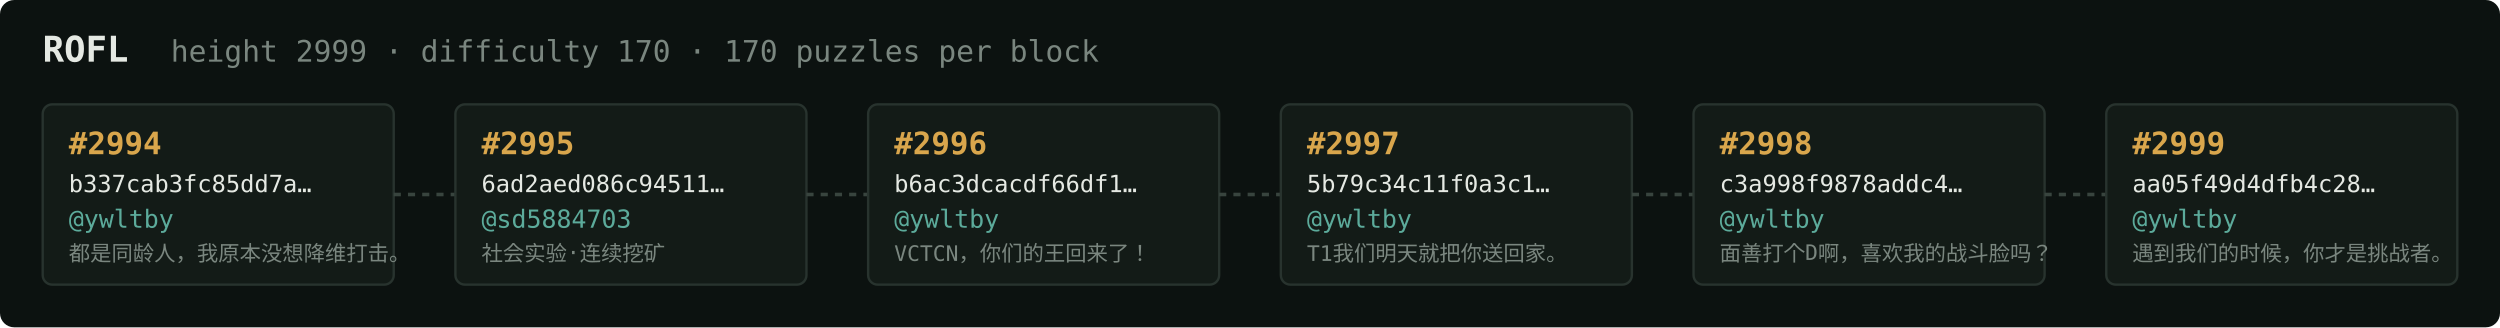
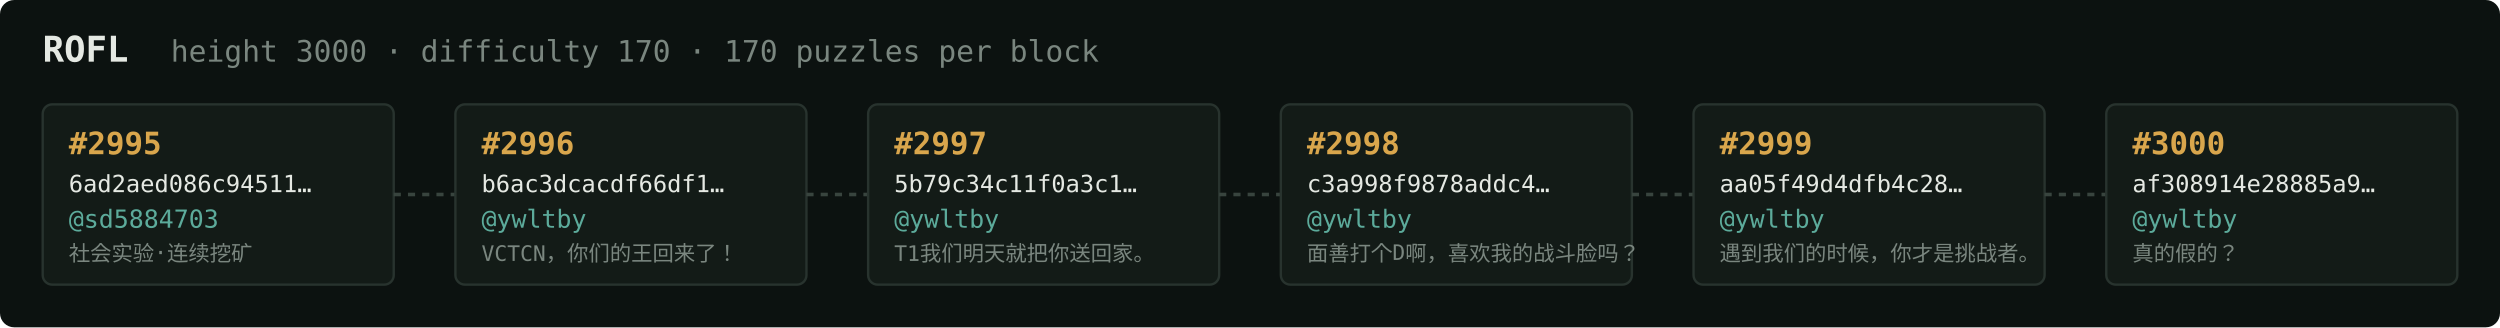
<svg xmlns="http://www.w3.org/2000/svg" width="1054" height="138" viewBox="0 0 1054 138" font-family="ui-monospace,SFMono-Regular,Menlo,monospace">
  <rect fill="#0c1210" width="1054" height="138" rx="6" />
  <text x="18" y="26" fill="#e5e9e3" font-size="15" font-weight="700">ROFL</text>
-   <text x="72" y="26" fill="#7a867f" font-size="12.5">height 2999 · difficulty 170 · 170 puzzles per block</text>
+   <text x="72" y="26" fill="#7a867f" font-size="12.5">height 3000 · difficulty 170 · 170 puzzles per block</text>
  <rect x="18" y="44" width="148" height="76" rx="4" fill="#131b17" stroke="#28332e" stroke-width="1" />
-   <text x="29" y="65" fill="#d9a64c" font-size="13" font-weight="700">#2994</text>
-   <text x="29" y="81" fill="#e5e9e3" font-size="10">b337cab3fc85dd7a…</text>
-   <text x="29" y="96" fill="#5cab9b" font-size="10.5">@ywltby</text>
-   <text x="29" y="110" fill="#7a867f" font-size="9">都是同龄人，我原本没想降维打击。</text>
+   <text x="29" y="65" fill="#d9a64c" font-size="13" font-weight="700">#2995</text>
+   <text x="29" y="81" fill="#e5e9e3" font-size="10">6ad2aed086c94511…</text>
+   <text x="29" y="96" fill="#5cab9b" font-size="10.5">@sd5884703</text>
+   <text x="29" y="110" fill="#7a867f" font-size="9">社会实验·连续挖矿</text>
  <line x1="166" y1="82.0" x2="192" y2="82.0" stroke="#38443e" stroke-width="1.5" stroke-dasharray="3 3" />
  <rect x="192" y="44" width="148" height="76" rx="4" fill="#131b17" stroke="#28332e" stroke-width="1" />
-   <text x="203" y="65" fill="#d9a64c" font-size="13" font-weight="700">#2995</text>
-   <text x="203" y="81" fill="#e5e9e3" font-size="10">6ad2aed086c94511…</text>
-   <text x="203" y="96" fill="#5cab9b" font-size="10.5">@sd5884703</text>
-   <text x="203" y="110" fill="#7a867f" font-size="9">社会实验·连续挖矿</text>
+   <text x="203" y="65" fill="#d9a64c" font-size="13" font-weight="700">#2996</text>
+   <text x="203" y="81" fill="#e5e9e3" font-size="10">b6ac3dcacdf66df1…</text>
+   <text x="203" y="96" fill="#5cab9b" font-size="10.5">@ywltby</text>
+   <text x="203" y="110" fill="#7a867f" font-size="9">VCTCN，你们的王回来了！</text>
  <line x1="340" y1="82.0" x2="366" y2="82.0" stroke="#38443e" stroke-width="1.5" stroke-dasharray="3 3" />
  <rect x="366" y="44" width="148" height="76" rx="4" fill="#131b17" stroke="#28332e" stroke-width="1" />
-   <text x="377" y="65" fill="#d9a64c" font-size="13" font-weight="700">#2996</text>
-   <text x="377" y="81" fill="#e5e9e3" font-size="10">b6ac3dcacdf66df1…</text>
+   <text x="377" y="65" fill="#d9a64c" font-size="13" font-weight="700">#2997</text>
+   <text x="377" y="81" fill="#e5e9e3" font-size="10">5b79c34c11f0a3c1…</text>
  <text x="377" y="96" fill="#5cab9b" font-size="10.5">@ywltby</text>
-   <text x="377" y="110" fill="#7a867f" font-size="9">VCTCN，你们的王回来了！</text>
+   <text x="377" y="110" fill="#7a867f" font-size="9">T1我们明天就把你送回家。</text>
  <line x1="514" y1="82.0" x2="540" y2="82.0" stroke="#38443e" stroke-width="1.5" stroke-dasharray="3 3" />
  <rect x="540" y="44" width="148" height="76" rx="4" fill="#131b17" stroke="#28332e" stroke-width="1" />
-   <text x="551" y="65" fill="#d9a64c" font-size="13" font-weight="700">#2997</text>
-   <text x="551" y="81" fill="#e5e9e3" font-size="10">5b79c34c11f0a3c1…</text>
+   <text x="551" y="65" fill="#d9a64c" font-size="13" font-weight="700">#2998</text>
+   <text x="551" y="81" fill="#e5e9e3" font-size="10">c3a998f9878addc4…</text>
  <text x="551" y="96" fill="#5cab9b" font-size="10.5">@ywltby</text>
-   <text x="551" y="110" fill="#7a867f" font-size="9">T1我们明天就把你送回家。</text>
+   <text x="551" y="110" fill="#7a867f" font-size="9">面善打个D啊，喜欢我的战斗脸吗？</text>
  <line x1="688" y1="82.0" x2="714" y2="82.0" stroke="#38443e" stroke-width="1.5" stroke-dasharray="3 3" />
  <rect x="714" y="44" width="148" height="76" rx="4" fill="#131b17" stroke="#28332e" stroke-width="1" />
-   <text x="725" y="65" fill="#d9a64c" font-size="13" font-weight="700">#2998</text>
-   <text x="725" y="81" fill="#e5e9e3" font-size="10">c3a998f9878addc4…</text>
+   <text x="725" y="65" fill="#d9a64c" font-size="13" font-weight="700">#2999</text>
+   <text x="725" y="81" fill="#e5e9e3" font-size="10">aa05f49d4dfb4c28…</text>
  <text x="725" y="96" fill="#5cab9b" font-size="10.5">@ywltby</text>
-   <text x="725" y="110" fill="#7a867f" font-size="9">面善打个D啊，喜欢我的战斗脸吗？</text>
+   <text x="725" y="110" fill="#7a867f" font-size="9">遇到我们的时候，你才是挑战者。</text>
  <line x1="862" y1="82.0" x2="888" y2="82.0" stroke="#38443e" stroke-width="1.5" stroke-dasharray="3 3" />
  <rect x="888" y="44" width="148" height="76" rx="4" fill="#131b17" stroke="#28332e" stroke-width="1" />
-   <text x="899" y="65" fill="#d9a64c" font-size="13" font-weight="700">#2999</text>
-   <text x="899" y="81" fill="#e5e9e3" font-size="10">aa05f49d4dfb4c28…</text>
+   <text x="899" y="65" fill="#d9a64c" font-size="13" font-weight="700">#3000</text>
+   <text x="899" y="81" fill="#e5e9e3" font-size="10">af308914e28885a9…</text>
  <text x="899" y="96" fill="#5cab9b" font-size="10.5">@ywltby</text>
-   <text x="899" y="110" fill="#7a867f" font-size="9">遇到我们的时候，你才是挑战者。</text>
+   <text x="899" y="110" fill="#7a867f" font-size="9">真的假的？</text>
</svg>
